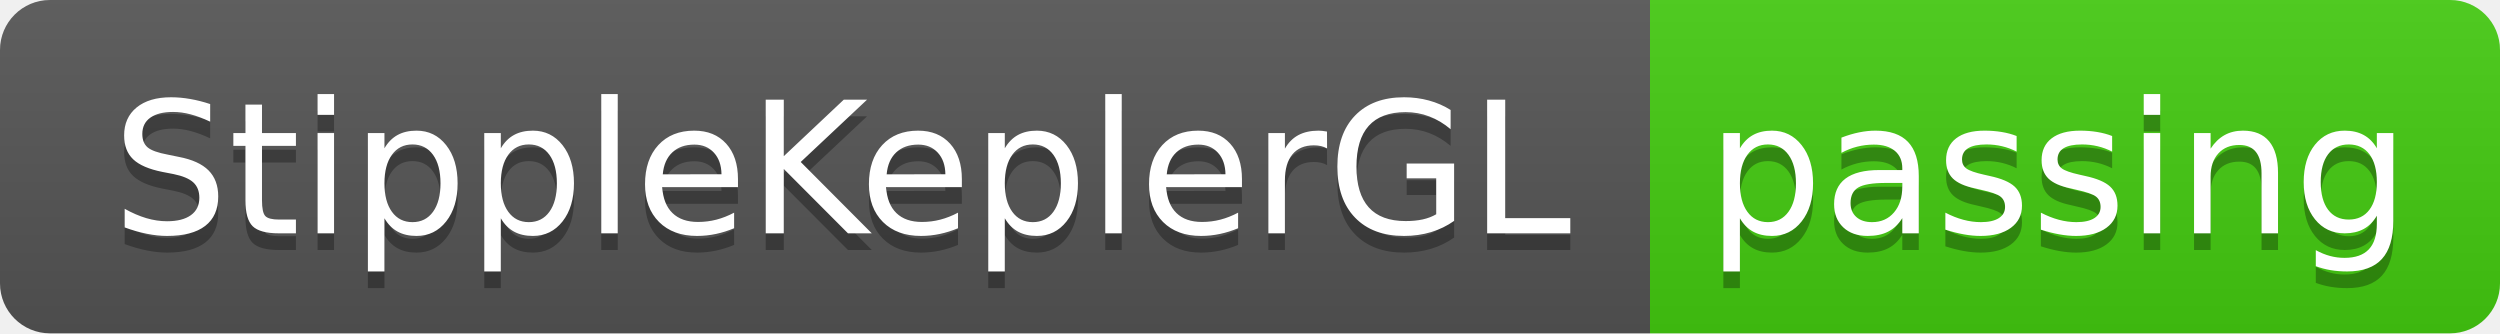
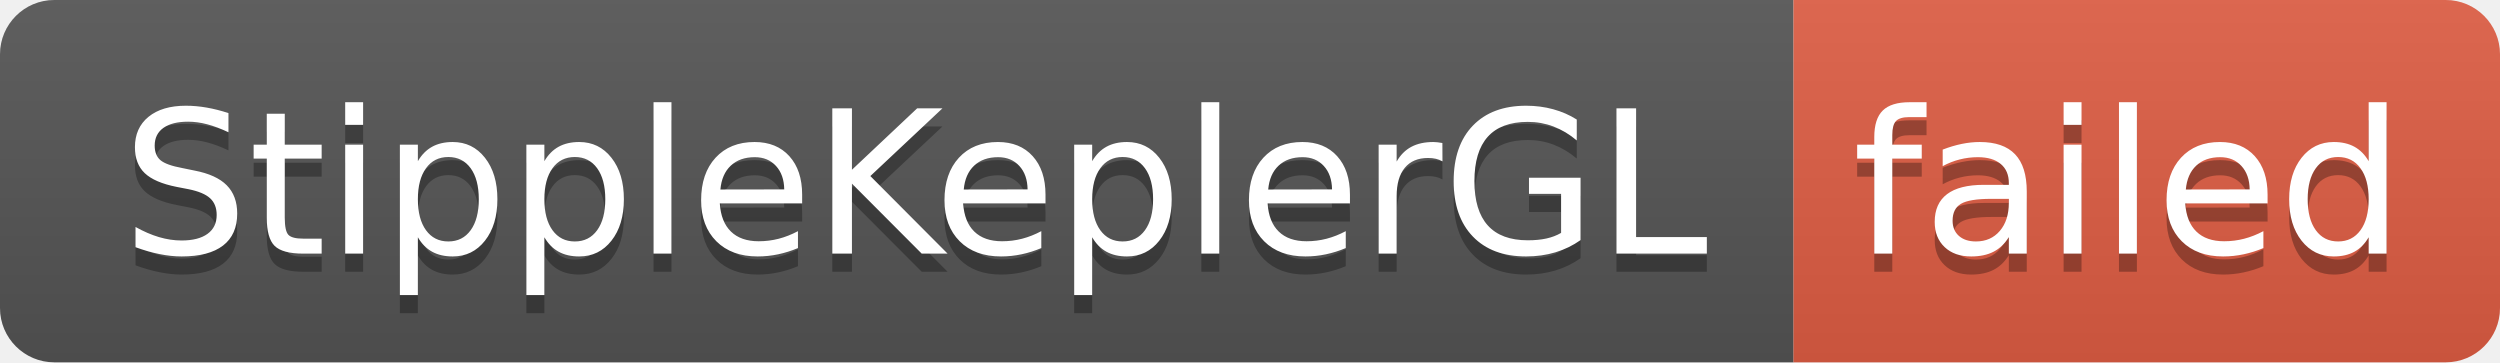
- <svg xmlns="http://www.w3.org/2000/svg" width="150" height="20" role="img" aria-label="StippleKeplerGL: passing">
+ <svg xmlns="http://www.w3.org/2000/svg" width="138" height="20" role="img" aria-label="StippleKeplerGL: failed">
  <linearGradient id="s" x2="0" y2="100%">
    <stop offset="0" stop-color="#bbb" stop-opacity=".1" />
    <stop offset="1" stop-opacity=".1" />
  </linearGradient>
  <clipPath id="r">
-     <rect width="150" height="20" rx="3" fill="#fff" />
+     <rect width="138" height="20" rx="3" fill="#fff" />
  </clipPath>
  <g clip-path="url(#r)">
    <rect width="99" height="20" fill="#555" />
-     <rect x="99" width="51" height="20" fill="#4c1" />
-     <rect width="150" height="20" fill="url(#s)" />
+     <rect x="99" width="39" height="20" fill="#e05d44" />
+     <rect width="138" height="20" fill="url(#s)" />
  </g>
  <g fill="#fff" text-anchor="middle" font-family="Verdana,Geneva,DejaVu Sans,sans-serif" text-rendering="geometricPrecision" font-size="110">
    <text aria-hidden="true" x="505" y="150" fill="#010101" fill-opacity=".3" transform="scale(.1)" textLength="890">StippleKeplerGL</text>
    <text x="505" y="140" transform="scale(.1)" fill="#fff" textLength="890">StippleKeplerGL</text>
-     <text aria-hidden="true" x="1235" y="150" fill="#010101" fill-opacity=".3" transform="scale(.1)" textLength="410">passing</text>
-     <text x="1235" y="140" transform="scale(.1)" fill="#fff" textLength="410">passing</text>
+     <text aria-hidden="true" x="1175" y="150" fill="#010101" fill-opacity=".3" transform="scale(.1)" textLength="290">failed</text>
+     <text x="1175" y="140" transform="scale(.1)" fill="#fff" textLength="290">failed</text>
  </g>
</svg>
